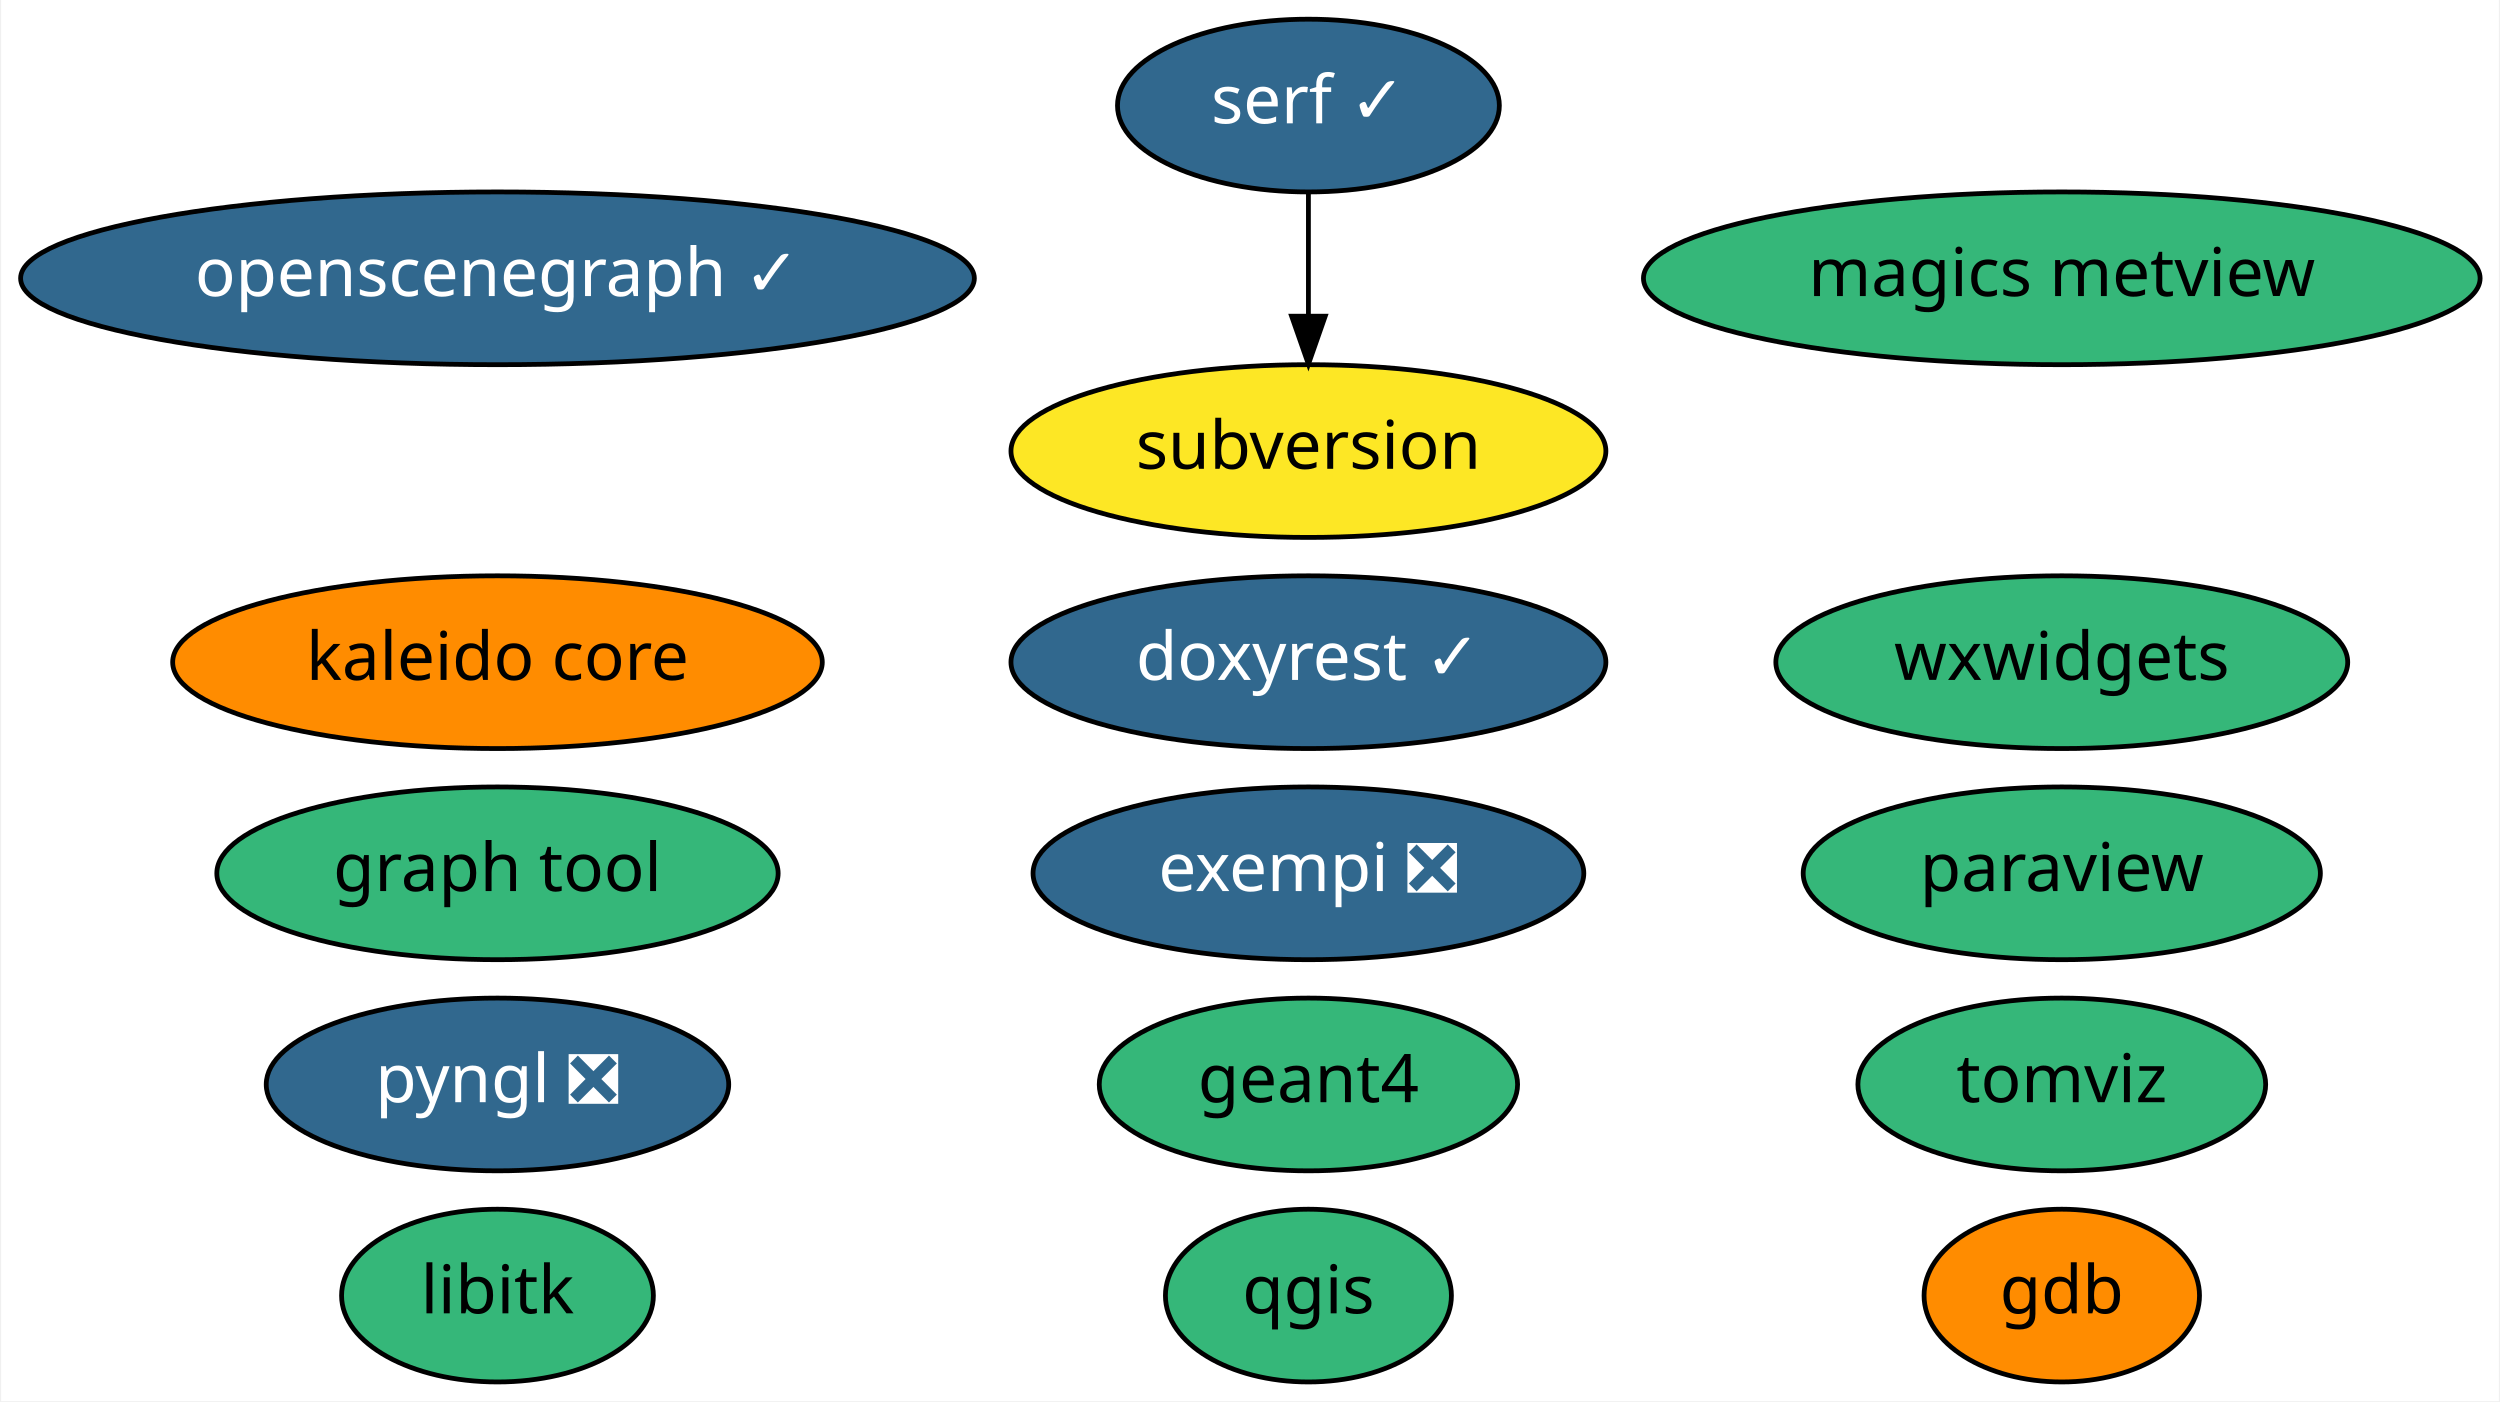
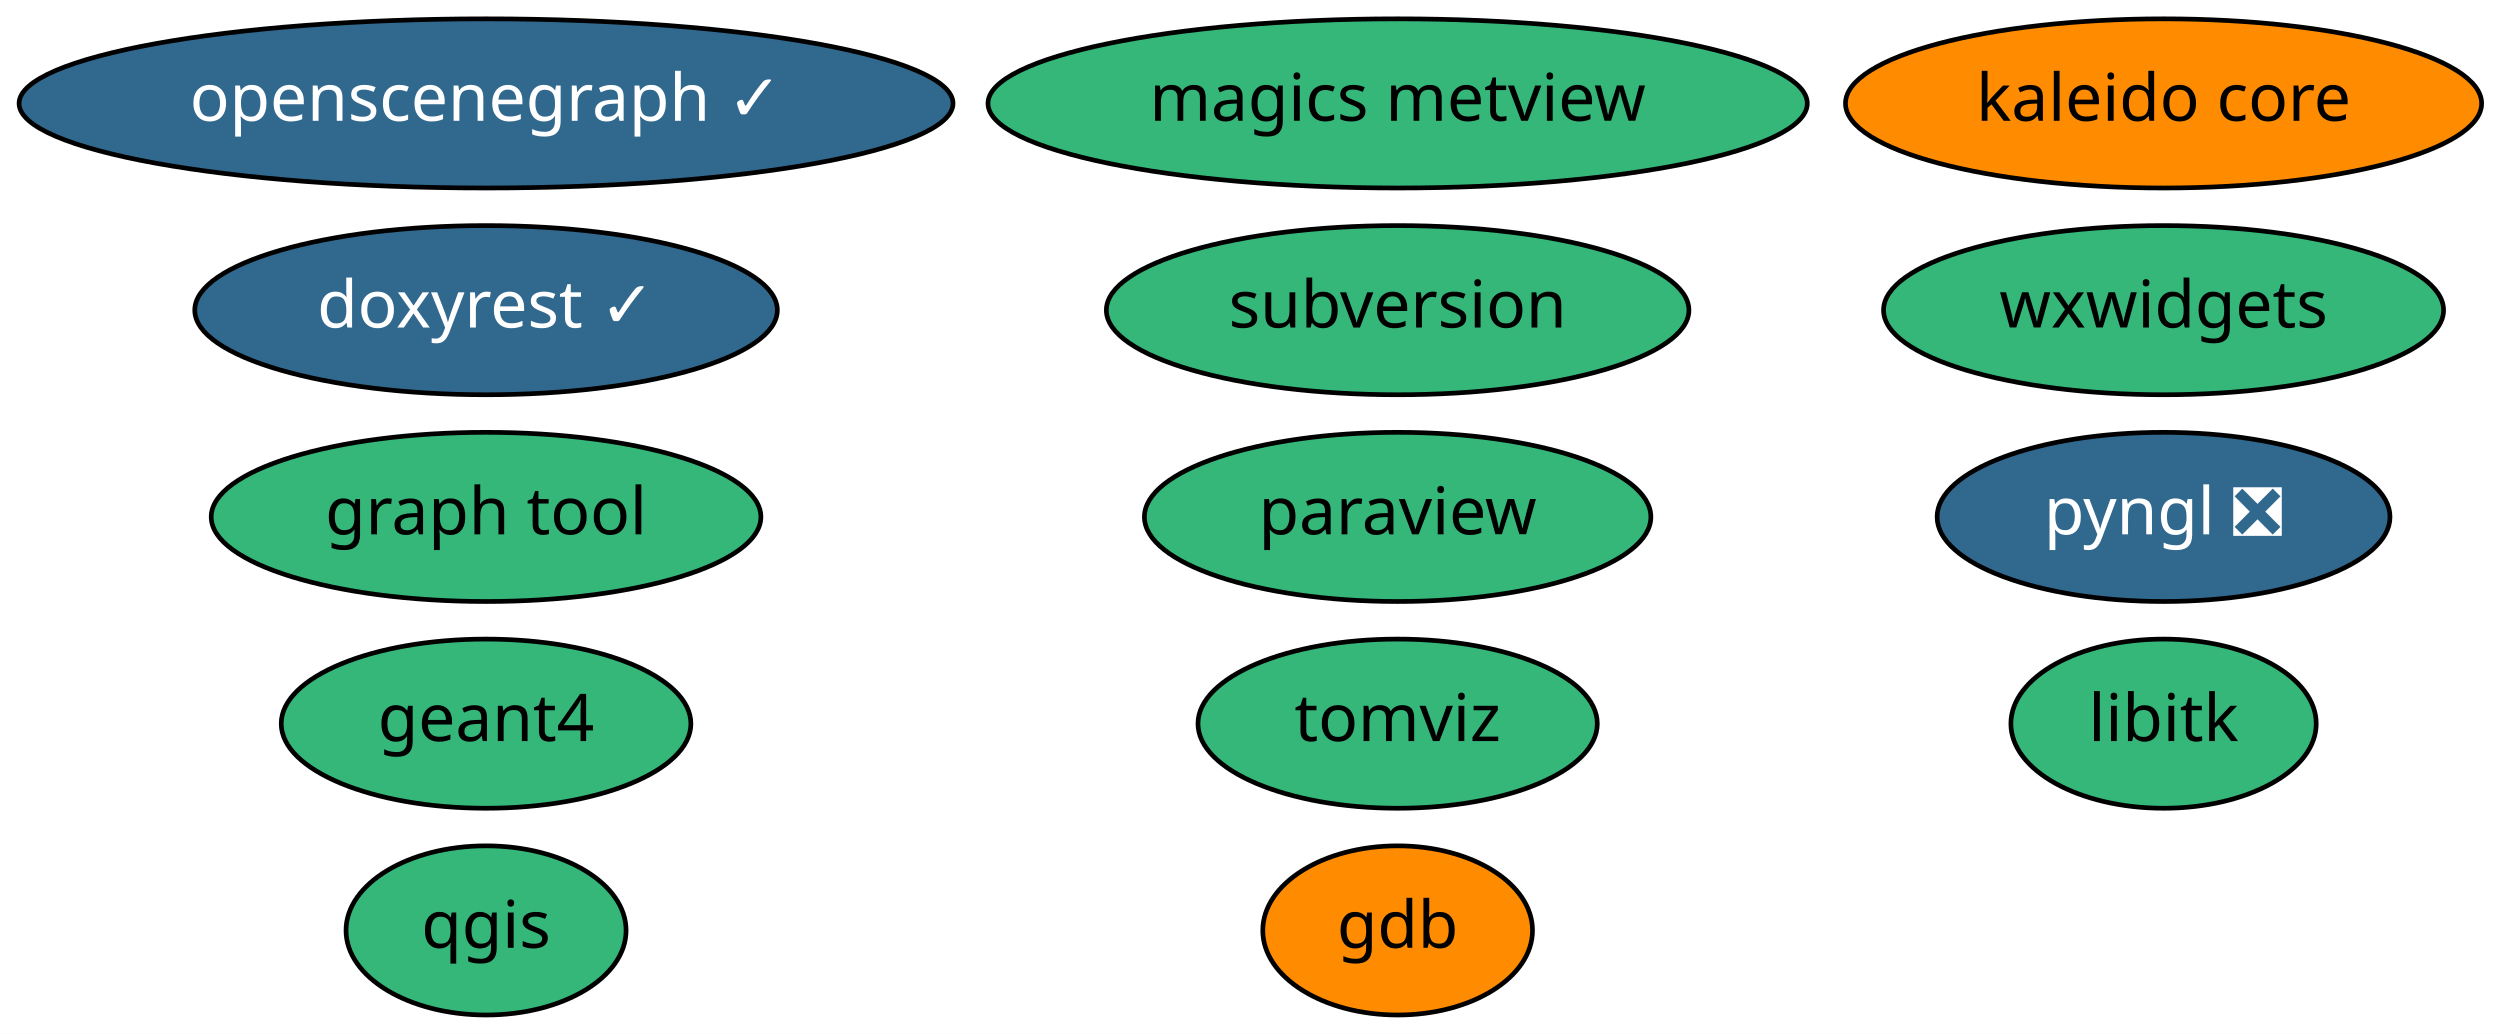
- <svg xmlns="http://www.w3.org/2000/svg" xmlns:xlink="http://www.w3.org/1999/xlink" width="521pt" height="292pt" viewBox="0.00 0.00 520.53 292.00">
-   <g id="graph0" class="graph" transform="scale(1 1) rotate(0) translate(4 288)">
-     <polygon fill="white" stroke="transparent" points="-4,4 -4,-288 516.53,-288 516.53,4 -4,4" />
+ <svg xmlns="http://www.w3.org/2000/svg" xmlns:xlink="http://www.w3.org/1999/xlink" width="532pt" height="220pt" viewBox="0.00 0.00 532.04 220.00">
+   <g id="graph0" class="graph" transform="scale(1 1) rotate(0) translate(4 216)">
+     <polygon fill="white" stroke="transparent" points="-4,4 -4,-216 528.04,-216 528.04,4 -4,4" />
    <g id="node1" class="node">
      <g id="a_node1">
-         <a xlink:href="https://github.com/conda-forge/exempi-feedstock/pull/10" xlink:title="exempi ❎">
-           <ellipse fill="#31688e" stroke="black" cx="268.44" cy="-106" rx="57.39" ry="18" />
-           <text text-anchor="middle" x="268.44" y="-102.3" font-family="Times-Roman" font-size="14.00" fill="white">exempi ❎</text>
+         <a xlink:href="https://github.com/conda-forge/gdb-feedstock" xlink:title="gdb">
+           <ellipse fill="#ff8c00" stroke="black" cx="293.44" cy="-18" rx="28.7" ry="18" />
+           <text text-anchor="middle" x="293.44" y="-14.3" font-family="Times-Roman" font-size="14.00">gdb</text>
        </a>
      </g>
    </g>
    <g id="node2" class="node">
      <g id="a_node2">
-         <a xlink:href="https://github.com/conda-forge/gdb-feedstock" xlink:title="gdb">
-           <ellipse fill="#ff8c00" stroke="black" cx="425.44" cy="-18" rx="28.7" ry="18" />
-           <text text-anchor="middle" x="425.44" y="-14.3" font-family="Times-Roman" font-size="14.00">gdb</text>
+         <a xlink:href="https://github.com/conda-forge/libitk-feedstock" xlink:title="libitk">
+           <ellipse fill="#35b779" stroke="black" cx="456.44" cy="-62" rx="32.49" ry="18" />
+           <text text-anchor="middle" x="456.44" y="-58.3" font-family="Times-Roman" font-size="14.00">libitk</text>
        </a>
      </g>
    </g>
    <g id="node3" class="node">
      <g id="a_node3">
-         <a xlink:href="https://github.com/conda-forge/libitk-feedstock" xlink:title="libitk">
-           <ellipse fill="#35b779" stroke="black" cx="99.44" cy="-18" rx="32.49" ry="18" />
-           <text text-anchor="middle" x="99.44" y="-14.3" font-family="Times-Roman" font-size="14.00">libitk</text>
+         <a xlink:href="https://github.com/conda-forge/paraview-feedstock" xlink:title="paraview">
+           <ellipse fill="#35b779" stroke="black" cx="293.44" cy="-106" rx="53.89" ry="18" />
+           <text text-anchor="middle" x="293.44" y="-102.3" font-family="Times-Roman" font-size="14.00">paraview</text>
        </a>
      </g>
    </g>
    <g id="node4" class="node">
      <g id="a_node4">
-         <a xlink:href="https://github.com/conda-forge/paraview-feedstock" xlink:title="paraview">
-           <ellipse fill="#35b779" stroke="black" cx="425.44" cy="-106" rx="53.89" ry="18" />
-           <text text-anchor="middle" x="425.44" y="-102.3" font-family="Times-Roman" font-size="14.00">paraview</text>
+         <a xlink:href="https://github.com/conda-forge/pyngl-feedstock/pull/21" xlink:title="pyngl ❎">
+           <ellipse fill="#31688e" stroke="black" cx="456.44" cy="-106" rx="48.19" ry="18" />
+           <text text-anchor="middle" x="456.44" y="-102.3" font-family="Times-Roman" font-size="14.00" fill="white">pyngl ❎</text>
        </a>
      </g>
    </g>
    <g id="node5" class="node">
      <g id="a_node5">
-         <a xlink:href="https://github.com/conda-forge/pyngl-feedstock/pull/21" xlink:title="pyngl ❎">
-           <ellipse fill="#31688e" stroke="black" cx="99.44" cy="-62" rx="48.19" ry="18" />
-           <text text-anchor="middle" x="99.44" y="-58.3" font-family="Times-Roman" font-size="14.00" fill="white">pyngl ❎</text>
+         <a xlink:href="https://github.com/conda-forge/qgis-feedstock" xlink:title="qgis">
+           <ellipse fill="#35b779" stroke="black" cx="99.44" cy="-18" rx="29.8" ry="18" />
+           <text text-anchor="middle" x="99.44" y="-14.3" font-family="Times-Roman" font-size="14.00">qgis</text>
        </a>
      </g>
    </g>
    <g id="node6" class="node">
      <g id="a_node6">
-         <a xlink:href="https://github.com/conda-forge/qgis-feedstock" xlink:title="qgis">
-           <ellipse fill="#35b779" stroke="black" cx="268.44" cy="-18" rx="29.8" ry="18" />
-           <text text-anchor="middle" x="268.44" y="-14.3" font-family="Times-Roman" font-size="14.00">qgis</text>
+         <a xlink:href="https://github.com/conda-forge/geant4-feedstock" xlink:title="geant4">
+           <ellipse fill="#35b779" stroke="black" cx="99.44" cy="-62" rx="43.59" ry="18" />
+           <text text-anchor="middle" x="99.44" y="-58.3" font-family="Times-Roman" font-size="14.00">geant4</text>
        </a>
      </g>
    </g>
    <g id="node7" class="node">
      <g id="a_node7">
-         <a xlink:href="https://github.com/conda-forge/geant4-feedstock" xlink:title="geant4">
-           <ellipse fill="#35b779" stroke="black" cx="268.44" cy="-62" rx="43.59" ry="18" />
-           <text text-anchor="middle" x="268.44" y="-58.3" font-family="Times-Roman" font-size="14.00">geant4</text>
+         <a xlink:href="https://github.com/conda-forge/doxyrest-feedstock/pull/1" xlink:title="doxyrest ✓">
+           <ellipse fill="#31688e" stroke="black" cx="99.44" cy="-150" rx="61.99" ry="18" />
+           <text text-anchor="middle" x="99.44" y="-146.3" font-family="Times-Roman" font-size="14.00" fill="white">doxyrest ✓</text>
        </a>
      </g>
    </g>
    <g id="node8" class="node">
      <g id="a_node8">
-         <a xlink:href="https://github.com/conda-forge/doxyrest-feedstock/pull/1" xlink:title="doxyrest ✓">
-           <ellipse fill="#31688e" stroke="black" cx="268.44" cy="-150" rx="61.99" ry="18" />
-           <text text-anchor="middle" x="268.44" y="-146.3" font-family="Times-Roman" font-size="14.00" fill="white">doxyrest ✓</text>
-         </a>
-       </g>
-     </g>
-     <g id="node9" class="node">
-       <g id="a_node9">
        <a xlink:href="https://github.com/conda-forge/graph-tool-feedstock" xlink:title="graph tool">
          <ellipse fill="#35b779" stroke="black" cx="99.44" cy="-106" rx="58.49" ry="18" />
          <text text-anchor="middle" x="99.44" y="-102.3" font-family="Times-Roman" font-size="14.00">graph tool</text>
        </a>
      </g>
    </g>
+     <g id="node9" class="node">
+       <g id="a_node9">
+         <a xlink:href="https://github.com/conda-forge/magics-metview-feedstock" xlink:title="magics metview">
+           <ellipse fill="#35b779" stroke="black" cx="293.44" cy="-194" rx="87.18" ry="18" />
+           <text text-anchor="middle" x="293.44" y="-190.3" font-family="Times-Roman" font-size="14.00">magics metview</text>
+         </a>
+       </g>
+     </g>
    <g id="node10" class="node">
      <g id="a_node10">
-         <a xlink:href="https://github.com/conda-forge/magics-metview-feedstock" xlink:title="magics metview">
-           <ellipse fill="#35b779" stroke="black" cx="425.44" cy="-230" rx="87.18" ry="18" />
-           <text text-anchor="middle" x="425.44" y="-226.3" font-family="Times-Roman" font-size="14.00">magics metview</text>
+         <a xlink:href="https://github.com/conda-forge/openscenegraph-feedstock/pull/13" xlink:title="openscenegraph ✓">
+           <ellipse fill="#31688e" stroke="black" cx="99.44" cy="-194" rx="99.38" ry="18" />
+           <text text-anchor="middle" x="99.44" y="-190.3" font-family="Times-Roman" font-size="14.00" fill="white">openscenegraph ✓</text>
        </a>
      </g>
    </g>
    <g id="node11" class="node">
      <g id="a_node11">
-         <a xlink:href="https://github.com/conda-forge/openscenegraph-feedstock/pull/13" xlink:title="openscenegraph ✓">
-           <ellipse fill="#31688e" stroke="black" cx="99.44" cy="-230" rx="99.38" ry="18" />
-           <text text-anchor="middle" x="99.44" y="-226.3" font-family="Times-Roman" font-size="14.00" fill="white">openscenegraph ✓</text>
+         <a xlink:href="https://github.com/conda-forge/subversion-feedstock" xlink:title="subversion">
+           <ellipse fill="#35b779" stroke="black" cx="293.44" cy="-150" rx="61.99" ry="18" />
+           <text text-anchor="middle" x="293.44" y="-146.3" font-family="Times-Roman" font-size="14.00">subversion</text>
        </a>
      </g>
    </g>
    <g id="node12" class="node">
      <g id="a_node12">
-         <a xlink:href="https://github.com/conda-forge/serf-feedstock/pull/1" xlink:title="serf ✓">
-           <ellipse fill="#31688e" stroke="black" cx="268.44" cy="-266" rx="39.79" ry="18" />
-           <text text-anchor="middle" x="268.44" y="-262.3" font-family="Times-Roman" font-size="14.00" fill="white">serf ✓</text>
+         <a xlink:href="https://github.com/conda-forge/wxwidgets-feedstock" xlink:title="wxwidgets">
+           <ellipse fill="#35b779" stroke="black" cx="456.44" cy="-150" rx="59.59" ry="18" />
+           <text text-anchor="middle" x="456.44" y="-146.3" font-family="Times-Roman" font-size="14.00">wxwidgets</text>
        </a>
      </g>
    </g>
    <g id="node13" class="node">
      <g id="a_node13">
-         <a xlink:href="https://github.com/conda-forge/subversion-feedstock" xlink:title="subversion">
-           <ellipse fill="#fde725" stroke="black" cx="268.44" cy="-194" rx="61.99" ry="18" />
-           <text text-anchor="middle" x="268.44" y="-190.3" font-family="Times-Roman" font-size="14.00">subversion</text>
+         <a xlink:href="https://github.com/conda-forge/kaleido-core-feedstock" xlink:title="kaleido core">
+           <ellipse fill="#ff8c00" stroke="black" cx="456.44" cy="-194" rx="67.69" ry="18" />
+           <text text-anchor="middle" x="456.44" y="-190.3" font-family="Times-Roman" font-size="14.00">kaleido core</text>
        </a>
      </g>
    </g>
-     <g id="edge1" class="edge">
-       <path fill="none" stroke="black" d="M268.44,-247.7C268.44,-239.98 268.44,-230.71 268.44,-222.11" />
-       <polygon fill="black" stroke="black" points="271.94,-222.1 268.44,-212.1 264.94,-222.1 271.94,-222.1" />
-     </g>
    <g id="node14" class="node">
      <g id="a_node14">
-         <a xlink:href="https://github.com/conda-forge/wxwidgets-feedstock" xlink:title="wxwidgets">
-           <ellipse fill="#35b779" stroke="black" cx="425.44" cy="-150" rx="59.59" ry="18" />
-           <text text-anchor="middle" x="425.44" y="-146.3" font-family="Times-Roman" font-size="14.00">wxwidgets</text>
-         </a>
-       </g>
-     </g>
-     <g id="node15" class="node">
-       <g id="a_node15">
-         <a xlink:href="https://github.com/conda-forge/kaleido-core-feedstock" xlink:title="kaleido core">
-           <ellipse fill="#ff8c00" stroke="black" cx="99.44" cy="-150" rx="67.69" ry="18" />
-           <text text-anchor="middle" x="99.44" y="-146.3" font-family="Times-Roman" font-size="14.00">kaleido core</text>
-         </a>
-       </g>
-     </g>
-     <g id="node16" class="node">
-       <g id="a_node16">
        <a xlink:href="https://github.com/conda-forge/tomviz-feedstock" xlink:title="tomviz">
-           <ellipse fill="#35b779" stroke="black" cx="425.44" cy="-62" rx="42.49" ry="18" />
-           <text text-anchor="middle" x="425.44" y="-58.3" font-family="Times-Roman" font-size="14.00">tomviz</text>
+           <ellipse fill="#35b779" stroke="black" cx="293.44" cy="-62" rx="42.49" ry="18" />
+           <text text-anchor="middle" x="293.44" y="-58.3" font-family="Times-Roman" font-size="14.00">tomviz</text>
        </a>
      </g>
    </g>
  </g>
</svg>
